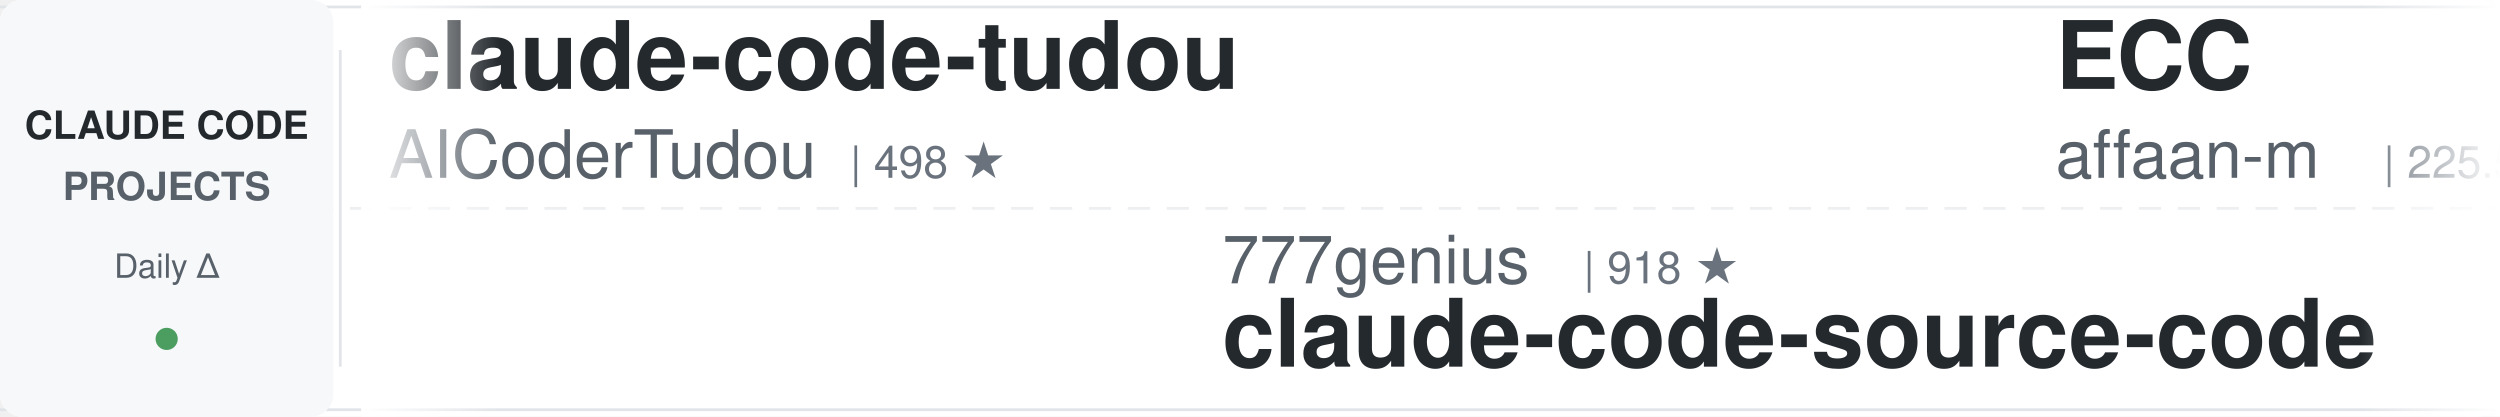
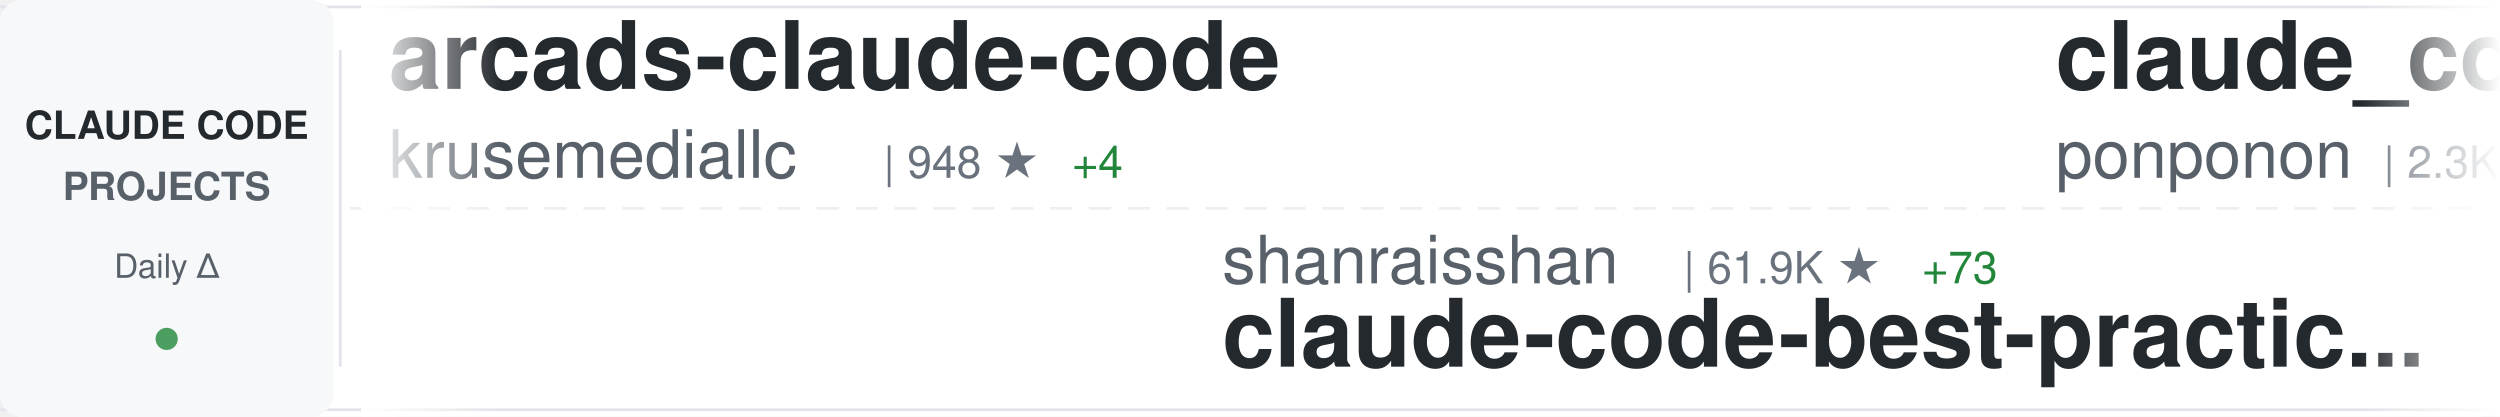
<svg xmlns="http://www.w3.org/2000/svg" width="900" height="150">
  <defs>
    <linearGradient id="awesomeLeftFade" x1="0%" y1="0%" x2="100%" y2="0%">
      <stop offset="0%" style="stop-color:#ffffff;stop-opacity:1" />
      <stop offset="100%" style="stop-color:#ffffff;stop-opacity:0" />
    </linearGradient>
    <linearGradient id="awesomeRightFade" x1="0%" y1="0%" x2="100%" y2="0%">
      <stop offset="0%" style="stop-color:#ffffff;stop-opacity:0" />
      <stop offset="100%" style="stop-color:#ffffff;stop-opacity:1" />
    </linearGradient>
  </defs>
  <rect width="900" height="150" fill="#ffffff" rx="8" />
  <rect x="0" y="2" width="900" height="1" fill="#e1e4e8" />
  <rect x="0" y="147" width="900" height="1" fill="#e1e4e8" />
  <line x1="0" y1="75" x2="900" y2="75" stroke="#e1e4e8" stroke-width="1" stroke-dasharray="8 6" opacity="0.6" />
  <rect x="0" y="0" width="120" height="150" fill="#f6f8fa" rx="8" />
  <text x="60" y="50" font-family="-apple-system, BlinkMacSystemFont, 'Segoe UI', Helvetica, Arial, sans-serif" font-size="14" font-weight="600" fill="#24292e" text-anchor="middle">CLAUDE CODE</text>
  <text x="60" y="72" font-family="-apple-system, BlinkMacSystemFont, 'Segoe UI', Helvetica, Arial, sans-serif" font-size="14" font-weight="600" fill="#586069" text-anchor="middle">PROJECTS</text>
  <text x="60" y="100" font-family="-apple-system, BlinkMacSystemFont, 'Segoe UI', Helvetica, Arial, sans-serif" font-size="12" font-weight="500" fill="#586069" text-anchor="middle">Daily Δ</text>
  <circle cx="60" cy="122" r="4" fill="#22863a" opacity="0.8" />
  <rect x="122" y="18" width="1" height="114" fill="#e1e4e8" />
  <clipPath id="awesomeTickerClip">
    <rect x="130" y="0" width="770" height="150" />
  </clipPath>
  <g clip-path="url(#awesomeTickerClip)">
    <g id="awesomeTickerItems">
      <animateTransform attributeName="transform" attributeType="XML" type="translate" from="0 0" to="-3000 0" dur="54s" repeatCount="indefinite" />
      <g transform="translate(0, 0)">
-         <text x="140" y="32" font-family="-apple-system, BlinkMacSystemFont, 'Segoe UI', Helvetica, Arial, sans-serif" font-size="34" font-weight="600" fill="#24292e">claude-code-tudou</text>
-         <text x="140" y="64" font-family="-apple-system, BlinkMacSystemFont, 'Segoe UI', Helvetica, Arial, sans-serif" font-size="24" font-weight="400" fill="#586069">AICoderTudou</text>
-         <text x="306" y="64" font-family="-apple-system, BlinkMacSystemFont, 'Segoe UI', Helvetica, Arial, sans-serif" font-size="16" font-weight="500" fill="#6a737d">| 498 ★</text>
+         <text x="140" y="32" font-family="-apple-system, BlinkMacSystemFont, 'Segoe UI', Helvetica, Arial, sans-serif" font-size="34" font-weight="600" fill="#24292e">arcads-claude-code</text>
+         <text x="140" y="64" font-family="-apple-system, BlinkMacSystemFont, 'Segoe UI', Helvetica, Arial, sans-serif" font-size="24" font-weight="400" fill="#586069">krusemediallc</text>
+         <text x="318" y="64" font-family="-apple-system, BlinkMacSystemFont, 'Segoe UI', Helvetica, Arial, sans-serif" font-size="16" font-weight="500" fill="#6a737d">| 948 ★</text>
+         <text x="386" y="64" font-family="-apple-system, BlinkMacSystemFont, 'Segoe UI', Helvetica, Arial, sans-serif" font-size="16" font-weight="500" fill="#22863a"> +4</text>
      </g>
      <g transform="translate(300, 0)">
-         <text x="140" y="102" font-family="-apple-system, BlinkMacSystemFont, 'Segoe UI', Helvetica, Arial, sans-serif" font-size="24" font-weight="400" fill="#586069">777genius</text>
-         <text x="270" y="102" font-family="-apple-system, BlinkMacSystemFont, 'Segoe UI', Helvetica, Arial, sans-serif" font-size="16" font-weight="500" fill="#6a737d">| 918 ★</text>
-         <text x="140" y="132" font-family="-apple-system, BlinkMacSystemFont, 'Segoe UI', Helvetica, Arial, sans-serif" font-size="34" font-weight="600" fill="#24292e">claude-code-source-code</text>
+         <text x="140" y="102" font-family="-apple-system, BlinkMacSystemFont, 'Segoe UI', Helvetica, Arial, sans-serif" font-size="24" font-weight="400" fill="#586069">shanraisshan</text>
+         <text x="306" y="102" font-family="-apple-system, BlinkMacSystemFont, 'Segoe UI', Helvetica, Arial, sans-serif" font-size="16" font-weight="500" fill="#6a737d">| 61.9K ★</text>
+         <text x="392" y="102" font-family="-apple-system, BlinkMacSystemFont, 'Segoe UI', Helvetica, Arial, sans-serif" font-size="16" font-weight="500" fill="#22863a"> +73</text>
+         <text x="140" y="132" font-family="-apple-system, BlinkMacSystemFont, 'Segoe UI', Helvetica, Arial, sans-serif" font-size="34" font-weight="600" fill="#24292e">claude-code-best-practic...</text>
      </g>
      <g transform="translate(600, 0)">
-         <text x="140" y="32" font-family="-apple-system, BlinkMacSystemFont, 'Segoe UI', Helvetica, Arial, sans-serif" font-size="34" font-weight="600" fill="#24292e">ECC</text>
-         <text x="140" y="64" font-family="-apple-system, BlinkMacSystemFont, 'Segoe UI', Helvetica, Arial, sans-serif" font-size="24" font-weight="400" fill="#586069">affaan-m</text>
-         <text x="258" y="64" font-family="-apple-system, BlinkMacSystemFont, 'Segoe UI', Helvetica, Arial, sans-serif" font-size="16" font-weight="500" fill="#6a737d">| 225.5K ★</text>
-         <text x="353" y="64" font-family="-apple-system, BlinkMacSystemFont, 'Segoe UI', Helvetica, Arial, sans-serif" font-size="16" font-weight="500" fill="#22863a"> +633</text>
+         <text x="140" y="32" font-family="-apple-system, BlinkMacSystemFont, 'Segoe UI', Helvetica, Arial, sans-serif" font-size="34" font-weight="600" fill="#24292e">claude_code_src</text>
+         <text x="140" y="64" font-family="-apple-system, BlinkMacSystemFont, 'Segoe UI', Helvetica, Arial, sans-serif" font-size="24" font-weight="400" fill="#586069">ponponon</text>
+         <text x="258" y="64" font-family="-apple-system, BlinkMacSystemFont, 'Segoe UI', Helvetica, Arial, sans-serif" font-size="16" font-weight="500" fill="#6a737d">| 2.3K ★</text>
      </g>
      <g transform="translate(900, 0)">
-         <text x="140" y="102" font-family="-apple-system, BlinkMacSystemFont, 'Segoe UI', Helvetica, Arial, sans-serif" font-size="24" font-weight="400" fill="#586069">Cranot</text>
-         <text x="234" y="102" font-family="-apple-system, BlinkMacSystemFont, 'Segoe UI', Helvetica, Arial, sans-serif" font-size="16" font-weight="500" fill="#6a737d">| 2.8K ★</text>
-         <text x="311" y="102" font-family="-apple-system, BlinkMacSystemFont, 'Segoe UI', Helvetica, Arial, sans-serif" font-size="16" font-weight="500" fill="#22863a"> +4</text>
-         <text x="140" y="132" font-family="-apple-system, BlinkMacSystemFont, 'Segoe UI', Helvetica, Arial, sans-serif" font-size="34" font-weight="600" fill="#24292e">claude-code-guide</text>
+         <text x="140" y="102" font-family="-apple-system, BlinkMacSystemFont, 'Segoe UI', Helvetica, Arial, sans-serif" font-size="24" font-weight="400" fill="#586069">davila7</text>
+         <text x="246" y="102" font-family="-apple-system, BlinkMacSystemFont, 'Segoe UI', Helvetica, Arial, sans-serif" font-size="16" font-weight="500" fill="#6a737d">| 28.4K ★</text>
+         <text x="332" y="102" font-family="-apple-system, BlinkMacSystemFont, 'Segoe UI', Helvetica, Arial, sans-serif" font-size="16" font-weight="500" fill="#22863a"> +17</text>
+         <text x="140" y="132" font-family="-apple-system, BlinkMacSystemFont, 'Segoe UI', Helvetica, Arial, sans-serif" font-size="34" font-weight="600" fill="#24292e">claude-code-templates</text>
      </g>
      <g transform="translate(1200, 0)">
-         <text x="140" y="32" font-family="-apple-system, BlinkMacSystemFont, 'Segoe UI', Helvetica, Arial, sans-serif" font-size="34" font-weight="600" fill="#24292e">claude-code</text>
-         <text x="140" y="64" font-family="-apple-system, BlinkMacSystemFont, 'Segoe UI', Helvetica, Arial, sans-serif" font-size="24" font-weight="400" fill="#586069">xorespesp</text>
-         <text x="270" y="64" font-family="-apple-system, BlinkMacSystemFont, 'Segoe UI', Helvetica, Arial, sans-serif" font-size="16" font-weight="500" fill="#6a737d">| 228 ★</text>
+         <text x="140" y="32" font-family="-apple-system, BlinkMacSystemFont, 'Segoe UI', Helvetica, Arial, sans-serif" font-size="34" font-weight="600" fill="#24292e">Claude-Code</text>
+         <text x="140" y="64" font-family="-apple-system, BlinkMacSystemFont, 'Segoe UI', Helvetica, Arial, sans-serif" font-size="24" font-weight="400" fill="#586069">KPR111</text>
+         <text x="234" y="64" font-family="-apple-system, BlinkMacSystemFont, 'Segoe UI', Helvetica, Arial, sans-serif" font-size="16" font-weight="500" fill="#6a737d">| 18 ★</text>
      </g>
      <g transform="translate(1500, 0)">
-         <text x="140" y="102" font-family="-apple-system, BlinkMacSystemFont, 'Segoe UI', Helvetica, Arial, sans-serif" font-size="24" font-weight="400" fill="#586069">zstmfhy</text>
-         <text x="246" y="102" font-family="-apple-system, BlinkMacSystemFont, 'Segoe UI', Helvetica, Arial, sans-serif" font-size="16" font-weight="500" fill="#6a737d">| 190 ★</text>
-         <text x="140" y="132" font-family="-apple-system, BlinkMacSystemFont, 'Segoe UI', Helvetica, Arial, sans-serif" font-size="34" font-weight="600" fill="#24292e">Claude-code</text>
+         <text x="140" y="102" font-family="-apple-system, BlinkMacSystemFont, 'Segoe UI', Helvetica, Arial, sans-serif" font-size="24" font-weight="400" fill="#586069">sugyan</text>
+         <text x="234" y="102" font-family="-apple-system, BlinkMacSystemFont, 'Segoe UI', Helvetica, Arial, sans-serif" font-size="16" font-weight="500" fill="#6a737d">| 1.1K ★</text>
+         <text x="140" y="132" font-family="-apple-system, BlinkMacSystemFont, 'Segoe UI', Helvetica, Arial, sans-serif" font-size="34" font-weight="600" fill="#24292e">claude-code-webui</text>
      </g>
      <g transform="translate(1800, 0)">
-         <text x="140" y="32" font-family="-apple-system, BlinkMacSystemFont, 'Segoe UI', Helvetica, Arial, sans-serif" font-size="34" font-weight="600" fill="#24292e">claude-code-harness</text>
-         <text x="140" y="64" font-family="-apple-system, BlinkMacSystemFont, 'Segoe UI', Helvetica, Arial, sans-serif" font-size="24" font-weight="400" fill="#586069">Chachamaru127</text>
-         <text x="318" y="64" font-family="-apple-system, BlinkMacSystemFont, 'Segoe UI', Helvetica, Arial, sans-serif" font-size="16" font-weight="500" fill="#6a737d">| 2.9K ★</text>
-         <text x="395" y="64" font-family="-apple-system, BlinkMacSystemFont, 'Segoe UI', Helvetica, Arial, sans-serif" font-size="16" font-weight="500" fill="#22863a"> +4</text>
+         <text x="140" y="32" font-family="-apple-system, BlinkMacSystemFont, 'Segoe UI', Helvetica, Arial, sans-serif" font-size="34" font-weight="600" fill="#24292e">edmunds-claude-code</text>
+         <text x="140" y="64" font-family="-apple-system, BlinkMacSystemFont, 'Segoe UI', Helvetica, Arial, sans-serif" font-size="24" font-weight="400" fill="#586069">edmund-io</text>
+         <text x="270" y="64" font-family="-apple-system, BlinkMacSystemFont, 'Segoe UI', Helvetica, Arial, sans-serif" font-size="16" font-weight="500" fill="#6a737d">| 1.5K ★</text>
+         <text x="347" y="64" font-family="-apple-system, BlinkMacSystemFont, 'Segoe UI', Helvetica, Arial, sans-serif" font-size="16" font-weight="500" fill="#22863a"> +2</text>
      </g>
      <g transform="translate(2100, 0)">
-         <text x="140" y="102" font-family="-apple-system, BlinkMacSystemFont, 'Segoe UI', Helvetica, Arial, sans-serif" font-size="24" font-weight="400" fill="#586069">Windy3f3f3f3f</text>
-         <text x="318" y="102" font-family="-apple-system, BlinkMacSystemFont, 'Segoe UI', Helvetica, Arial, sans-serif" font-size="16" font-weight="500" fill="#6a737d">| 2.1K ★</text>
-         <text x="395" y="102" font-family="-apple-system, BlinkMacSystemFont, 'Segoe UI', Helvetica, Arial, sans-serif" font-size="16" font-weight="500" fill="#22863a"> +24</text>
-         <text x="140" y="132" font-family="-apple-system, BlinkMacSystemFont, 'Segoe UI', Helvetica, Arial, sans-serif" font-size="34" font-weight="600" fill="#24292e">claude-code-from-scratch</text>
+         <text x="140" y="102" font-family="-apple-system, BlinkMacSystemFont, 'Segoe UI', Helvetica, Arial, sans-serif" font-size="24" font-weight="400" fill="#586069">freestylefly</text>
+         <text x="306" y="102" font-family="-apple-system, BlinkMacSystemFont, 'Segoe UI', Helvetica, Arial, sans-serif" font-size="16" font-weight="500" fill="#6a737d">| 127 ★</text>
+         <text x="140" y="132" font-family="-apple-system, BlinkMacSystemFont, 'Segoe UI', Helvetica, Arial, sans-serif" font-size="34" font-weight="600" fill="#24292e">claude-code</text>
      </g>
      <g transform="translate(2400, 0)">
-         <text x="140" y="32" font-family="-apple-system, BlinkMacSystemFont, 'Segoe UI', Helvetica, Arial, sans-serif" font-size="34" font-weight="600" fill="#24292e">learn-claude-code</text>
-         <text x="140" y="64" font-family="-apple-system, BlinkMacSystemFont, 'Segoe UI', Helvetica, Arial, sans-serif" font-size="24" font-weight="400" fill="#586069">shareAI-lab</text>
-         <text x="294" y="64" font-family="-apple-system, BlinkMacSystemFont, 'Segoe UI', Helvetica, Arial, sans-serif" font-size="16" font-weight="500" fill="#6a737d">| 69.7K ★</text>
-         <text x="380" y="64" font-family="-apple-system, BlinkMacSystemFont, 'Segoe UI', Helvetica, Arial, sans-serif" font-size="16" font-weight="500" fill="#22863a"> +145</text>
+         <text x="140" y="32" font-family="-apple-system, BlinkMacSystemFont, 'Segoe UI', Helvetica, Arial, sans-serif" font-size="34" font-weight="600" fill="#24292e">claude-code-local</text>
+         <text x="140" y="64" font-family="-apple-system, BlinkMacSystemFont, 'Segoe UI', Helvetica, Arial, sans-serif" font-size="24" font-weight="400" fill="#586069">nicedreamzapp</text>
+         <text x="318" y="64" font-family="-apple-system, BlinkMacSystemFont, 'Segoe UI', Helvetica, Arial, sans-serif" font-size="16" font-weight="500" fill="#6a737d">| 2.9K ★</text>
+         <text x="395" y="64" font-family="-apple-system, BlinkMacSystemFont, 'Segoe UI', Helvetica, Arial, sans-serif" font-size="16" font-weight="500" fill="#22863a"> +5</text>
      </g>
      <g transform="translate(2700, 0)">
-         <text x="140" y="102" font-family="-apple-system, BlinkMacSystemFont, 'Segoe UI', Helvetica, Arial, sans-serif" font-size="24" font-weight="400" fill="#586069">anthropics</text>
-         <text x="282" y="102" font-family="-apple-system, BlinkMacSystemFont, 'Segoe UI', Helvetica, Arial, sans-serif" font-size="16" font-weight="500" fill="#6a737d">| 892 ★</text>
-         <text x="350" y="102" font-family="-apple-system, BlinkMacSystemFont, 'Segoe UI', Helvetica, Arial, sans-serif" font-size="16" font-weight="500" fill="#22863a"> +2</text>
-         <text x="140" y="132" font-family="-apple-system, BlinkMacSystemFont, 'Segoe UI', Helvetica, Arial, sans-serif" font-size="34" font-weight="600" fill="#24292e">claude-code-base-action</text>
+         <text x="140" y="102" font-family="-apple-system, BlinkMacSystemFont, 'Segoe UI', Helvetica, Arial, sans-serif" font-size="24" font-weight="400" fill="#586069">AprilNEA</text>
+         <text x="258" y="102" font-family="-apple-system, BlinkMacSystemFont, 'Segoe UI', Helvetica, Arial, sans-serif" font-size="16" font-weight="500" fill="#6a737d">| 387 ★</text>
+         <text x="140" y="132" font-family="-apple-system, BlinkMacSystemFont, 'Segoe UI', Helvetica, Arial, sans-serif" font-size="34" font-weight="600" fill="#24292e">claude-code-source</text>
      </g>
      <g transform="translate(3000, 0)">
-         <text x="140" y="32" font-family="-apple-system, BlinkMacSystemFont, 'Segoe UI', Helvetica, Arial, sans-serif" font-size="34" font-weight="600" fill="#24292e">claude-code-tudou</text>
-         <text x="140" y="64" font-family="-apple-system, BlinkMacSystemFont, 'Segoe UI', Helvetica, Arial, sans-serif" font-size="24" font-weight="400" fill="#586069">AICoderTudou</text>
-         <text x="306" y="64" font-family="-apple-system, BlinkMacSystemFont, 'Segoe UI', Helvetica, Arial, sans-serif" font-size="16" font-weight="500" fill="#6a737d">| 498 ★</text>
+         <text x="140" y="32" font-family="-apple-system, BlinkMacSystemFont, 'Segoe UI', Helvetica, Arial, sans-serif" font-size="34" font-weight="600" fill="#24292e">arcads-claude-code</text>
+         <text x="140" y="64" font-family="-apple-system, BlinkMacSystemFont, 'Segoe UI', Helvetica, Arial, sans-serif" font-size="24" font-weight="400" fill="#586069">krusemediallc</text>
+         <text x="318" y="64" font-family="-apple-system, BlinkMacSystemFont, 'Segoe UI', Helvetica, Arial, sans-serif" font-size="16" font-weight="500" fill="#6a737d">| 948 ★</text>
+         <text x="386" y="64" font-family="-apple-system, BlinkMacSystemFont, 'Segoe UI', Helvetica, Arial, sans-serif" font-size="16" font-weight="500" fill="#22863a"> +4</text>
      </g>
      <g transform="translate(3300, 0)">
-         <text x="140" y="102" font-family="-apple-system, BlinkMacSystemFont, 'Segoe UI', Helvetica, Arial, sans-serif" font-size="24" font-weight="400" fill="#586069">777genius</text>
-         <text x="270" y="102" font-family="-apple-system, BlinkMacSystemFont, 'Segoe UI', Helvetica, Arial, sans-serif" font-size="16" font-weight="500" fill="#6a737d">| 918 ★</text>
-         <text x="140" y="132" font-family="-apple-system, BlinkMacSystemFont, 'Segoe UI', Helvetica, Arial, sans-serif" font-size="34" font-weight="600" fill="#24292e">claude-code-source-code</text>
+         <text x="140" y="102" font-family="-apple-system, BlinkMacSystemFont, 'Segoe UI', Helvetica, Arial, sans-serif" font-size="24" font-weight="400" fill="#586069">shanraisshan</text>
+         <text x="306" y="102" font-family="-apple-system, BlinkMacSystemFont, 'Segoe UI', Helvetica, Arial, sans-serif" font-size="16" font-weight="500" fill="#6a737d">| 61.9K ★</text>
+         <text x="392" y="102" font-family="-apple-system, BlinkMacSystemFont, 'Segoe UI', Helvetica, Arial, sans-serif" font-size="16" font-weight="500" fill="#22863a"> +73</text>
+         <text x="140" y="132" font-family="-apple-system, BlinkMacSystemFont, 'Segoe UI', Helvetica, Arial, sans-serif" font-size="34" font-weight="600" fill="#24292e">claude-code-best-practic...</text>
      </g>
      <g transform="translate(3600, 0)">
-         <text x="140" y="32" font-family="-apple-system, BlinkMacSystemFont, 'Segoe UI', Helvetica, Arial, sans-serif" font-size="34" font-weight="600" fill="#24292e">ECC</text>
-         <text x="140" y="64" font-family="-apple-system, BlinkMacSystemFont, 'Segoe UI', Helvetica, Arial, sans-serif" font-size="24" font-weight="400" fill="#586069">affaan-m</text>
-         <text x="258" y="64" font-family="-apple-system, BlinkMacSystemFont, 'Segoe UI', Helvetica, Arial, sans-serif" font-size="16" font-weight="500" fill="#6a737d">| 225.5K ★</text>
-         <text x="353" y="64" font-family="-apple-system, BlinkMacSystemFont, 'Segoe UI', Helvetica, Arial, sans-serif" font-size="16" font-weight="500" fill="#22863a"> +633</text>
+         <text x="140" y="32" font-family="-apple-system, BlinkMacSystemFont, 'Segoe UI', Helvetica, Arial, sans-serif" font-size="34" font-weight="600" fill="#24292e">claude_code_src</text>
+         <text x="140" y="64" font-family="-apple-system, BlinkMacSystemFont, 'Segoe UI', Helvetica, Arial, sans-serif" font-size="24" font-weight="400" fill="#586069">ponponon</text>
+         <text x="258" y="64" font-family="-apple-system, BlinkMacSystemFont, 'Segoe UI', Helvetica, Arial, sans-serif" font-size="16" font-weight="500" fill="#6a737d">| 2.3K ★</text>
      </g>
      <g transform="translate(3900, 0)">
-         <text x="140" y="102" font-family="-apple-system, BlinkMacSystemFont, 'Segoe UI', Helvetica, Arial, sans-serif" font-size="24" font-weight="400" fill="#586069">Cranot</text>
-         <text x="234" y="102" font-family="-apple-system, BlinkMacSystemFont, 'Segoe UI', Helvetica, Arial, sans-serif" font-size="16" font-weight="500" fill="#6a737d">| 2.8K ★</text>
-         <text x="311" y="102" font-family="-apple-system, BlinkMacSystemFont, 'Segoe UI', Helvetica, Arial, sans-serif" font-size="16" font-weight="500" fill="#22863a"> +4</text>
-         <text x="140" y="132" font-family="-apple-system, BlinkMacSystemFont, 'Segoe UI', Helvetica, Arial, sans-serif" font-size="34" font-weight="600" fill="#24292e">claude-code-guide</text>
+         <text x="140" y="102" font-family="-apple-system, BlinkMacSystemFont, 'Segoe UI', Helvetica, Arial, sans-serif" font-size="24" font-weight="400" fill="#586069">davila7</text>
+         <text x="246" y="102" font-family="-apple-system, BlinkMacSystemFont, 'Segoe UI', Helvetica, Arial, sans-serif" font-size="16" font-weight="500" fill="#6a737d">| 28.4K ★</text>
+         <text x="332" y="102" font-family="-apple-system, BlinkMacSystemFont, 'Segoe UI', Helvetica, Arial, sans-serif" font-size="16" font-weight="500" fill="#22863a"> +17</text>
+         <text x="140" y="132" font-family="-apple-system, BlinkMacSystemFont, 'Segoe UI', Helvetica, Arial, sans-serif" font-size="34" font-weight="600" fill="#24292e">claude-code-templates</text>
      </g>
    </g>
  </g>
  <rect x="130" y="0" width="50" height="150" fill="url(#awesomeLeftFade)" />
  <rect x="850" y="0" width="50" height="150" fill="url(#awesomeRightFade)" />
</svg>
